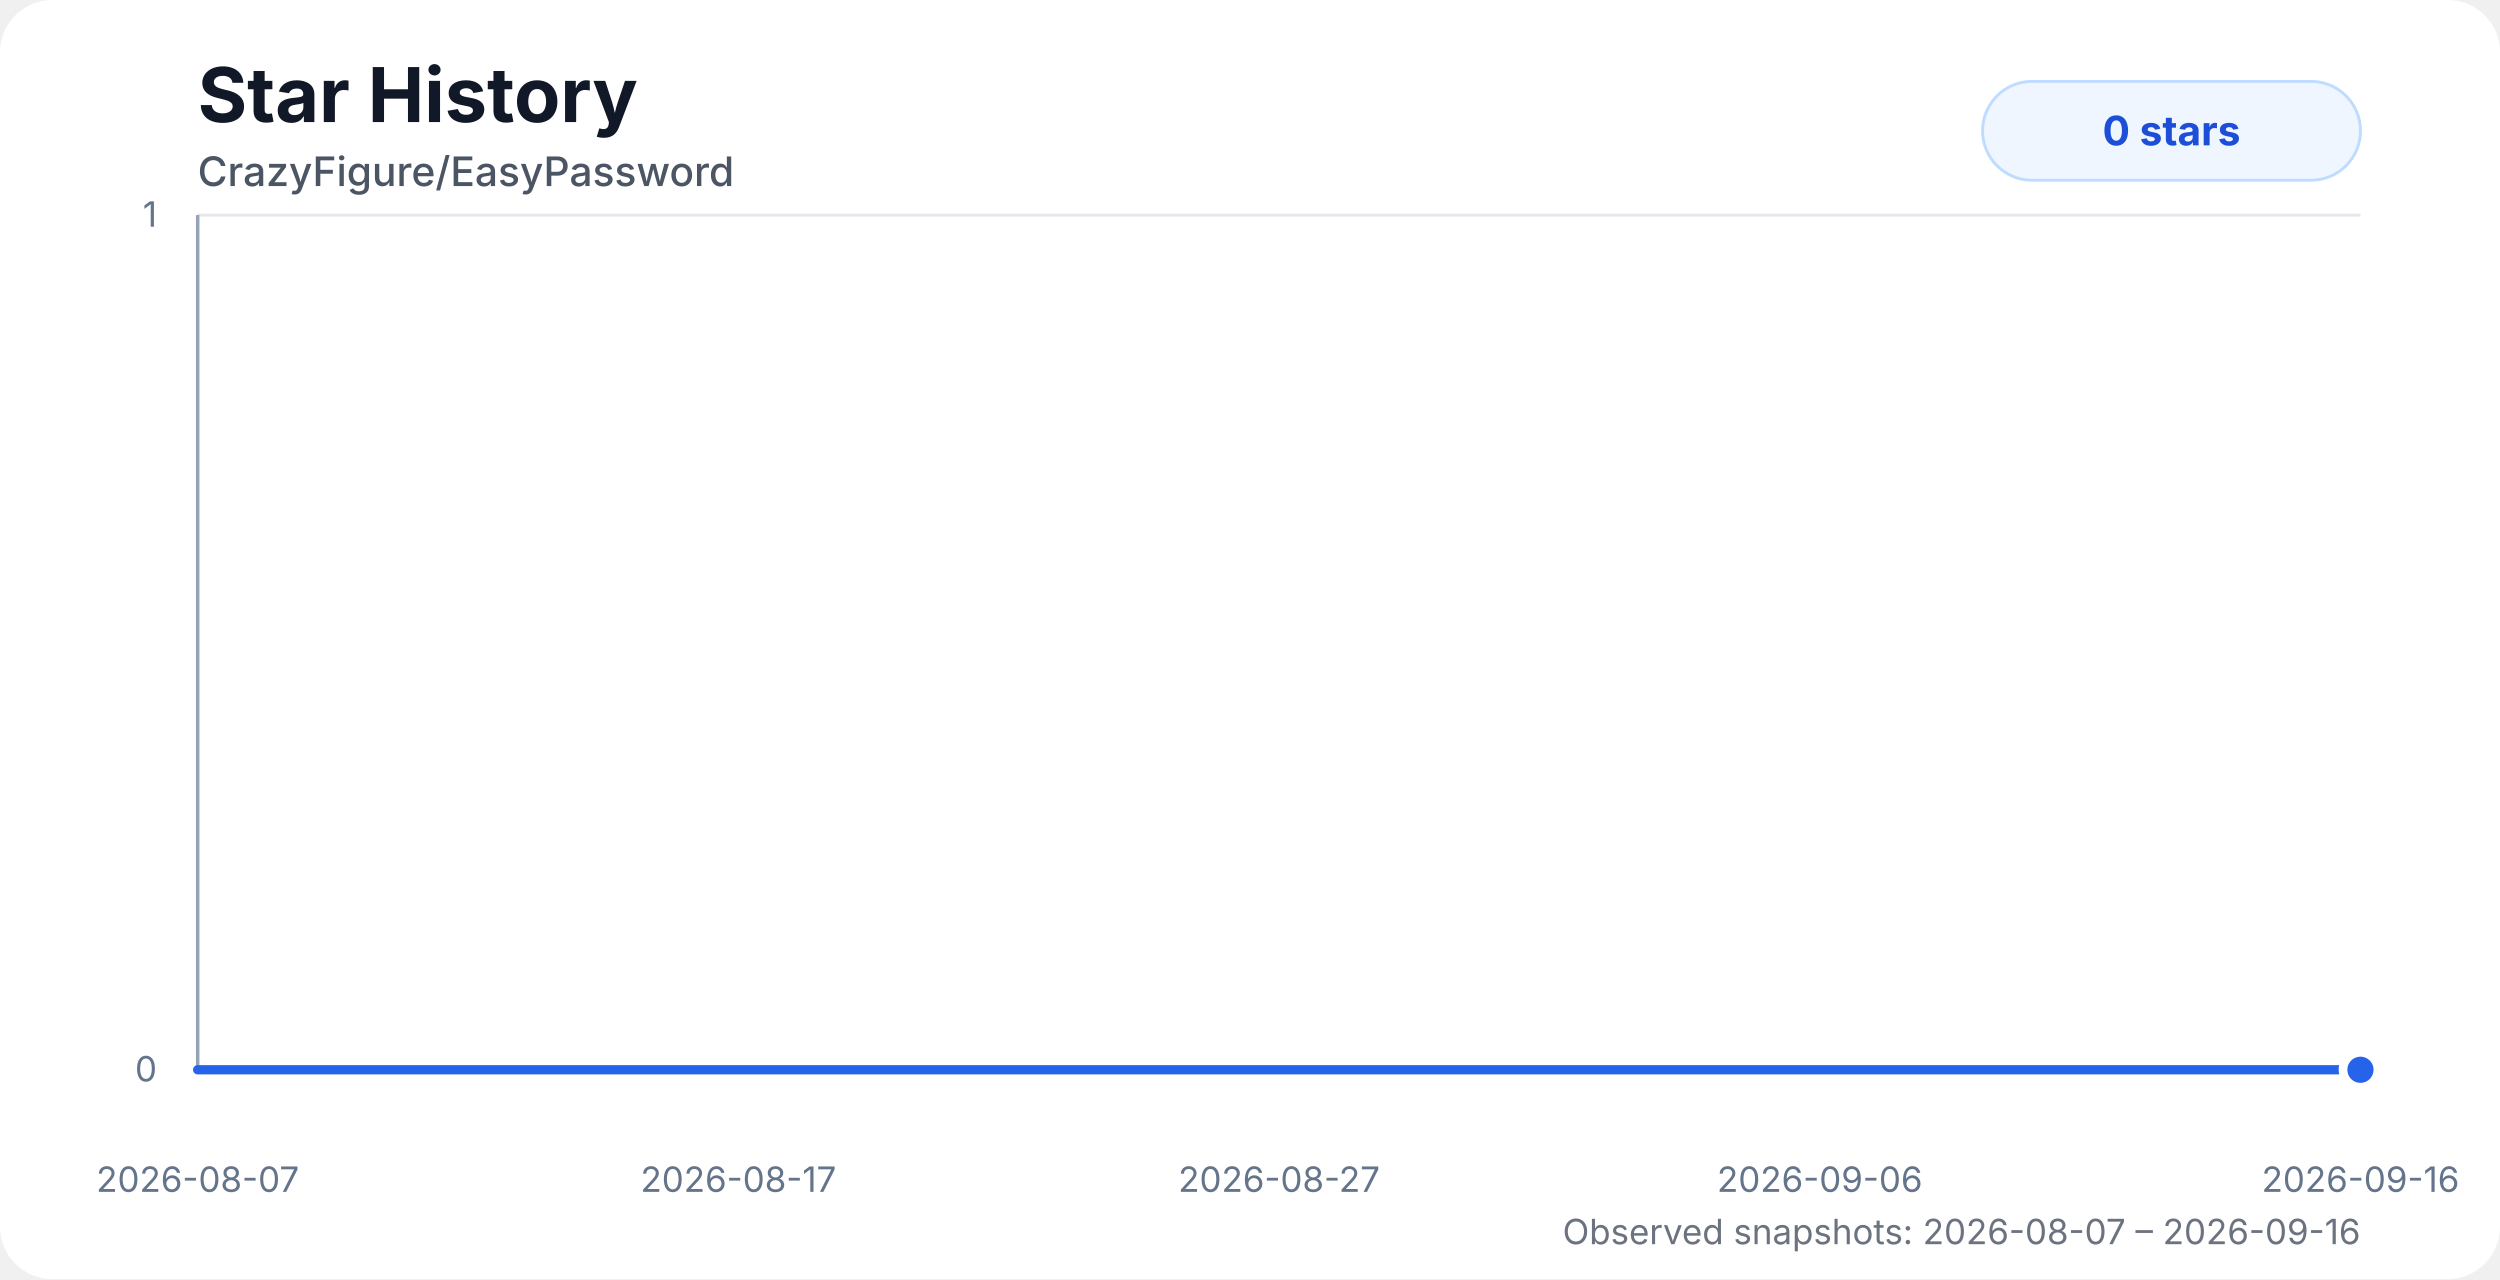
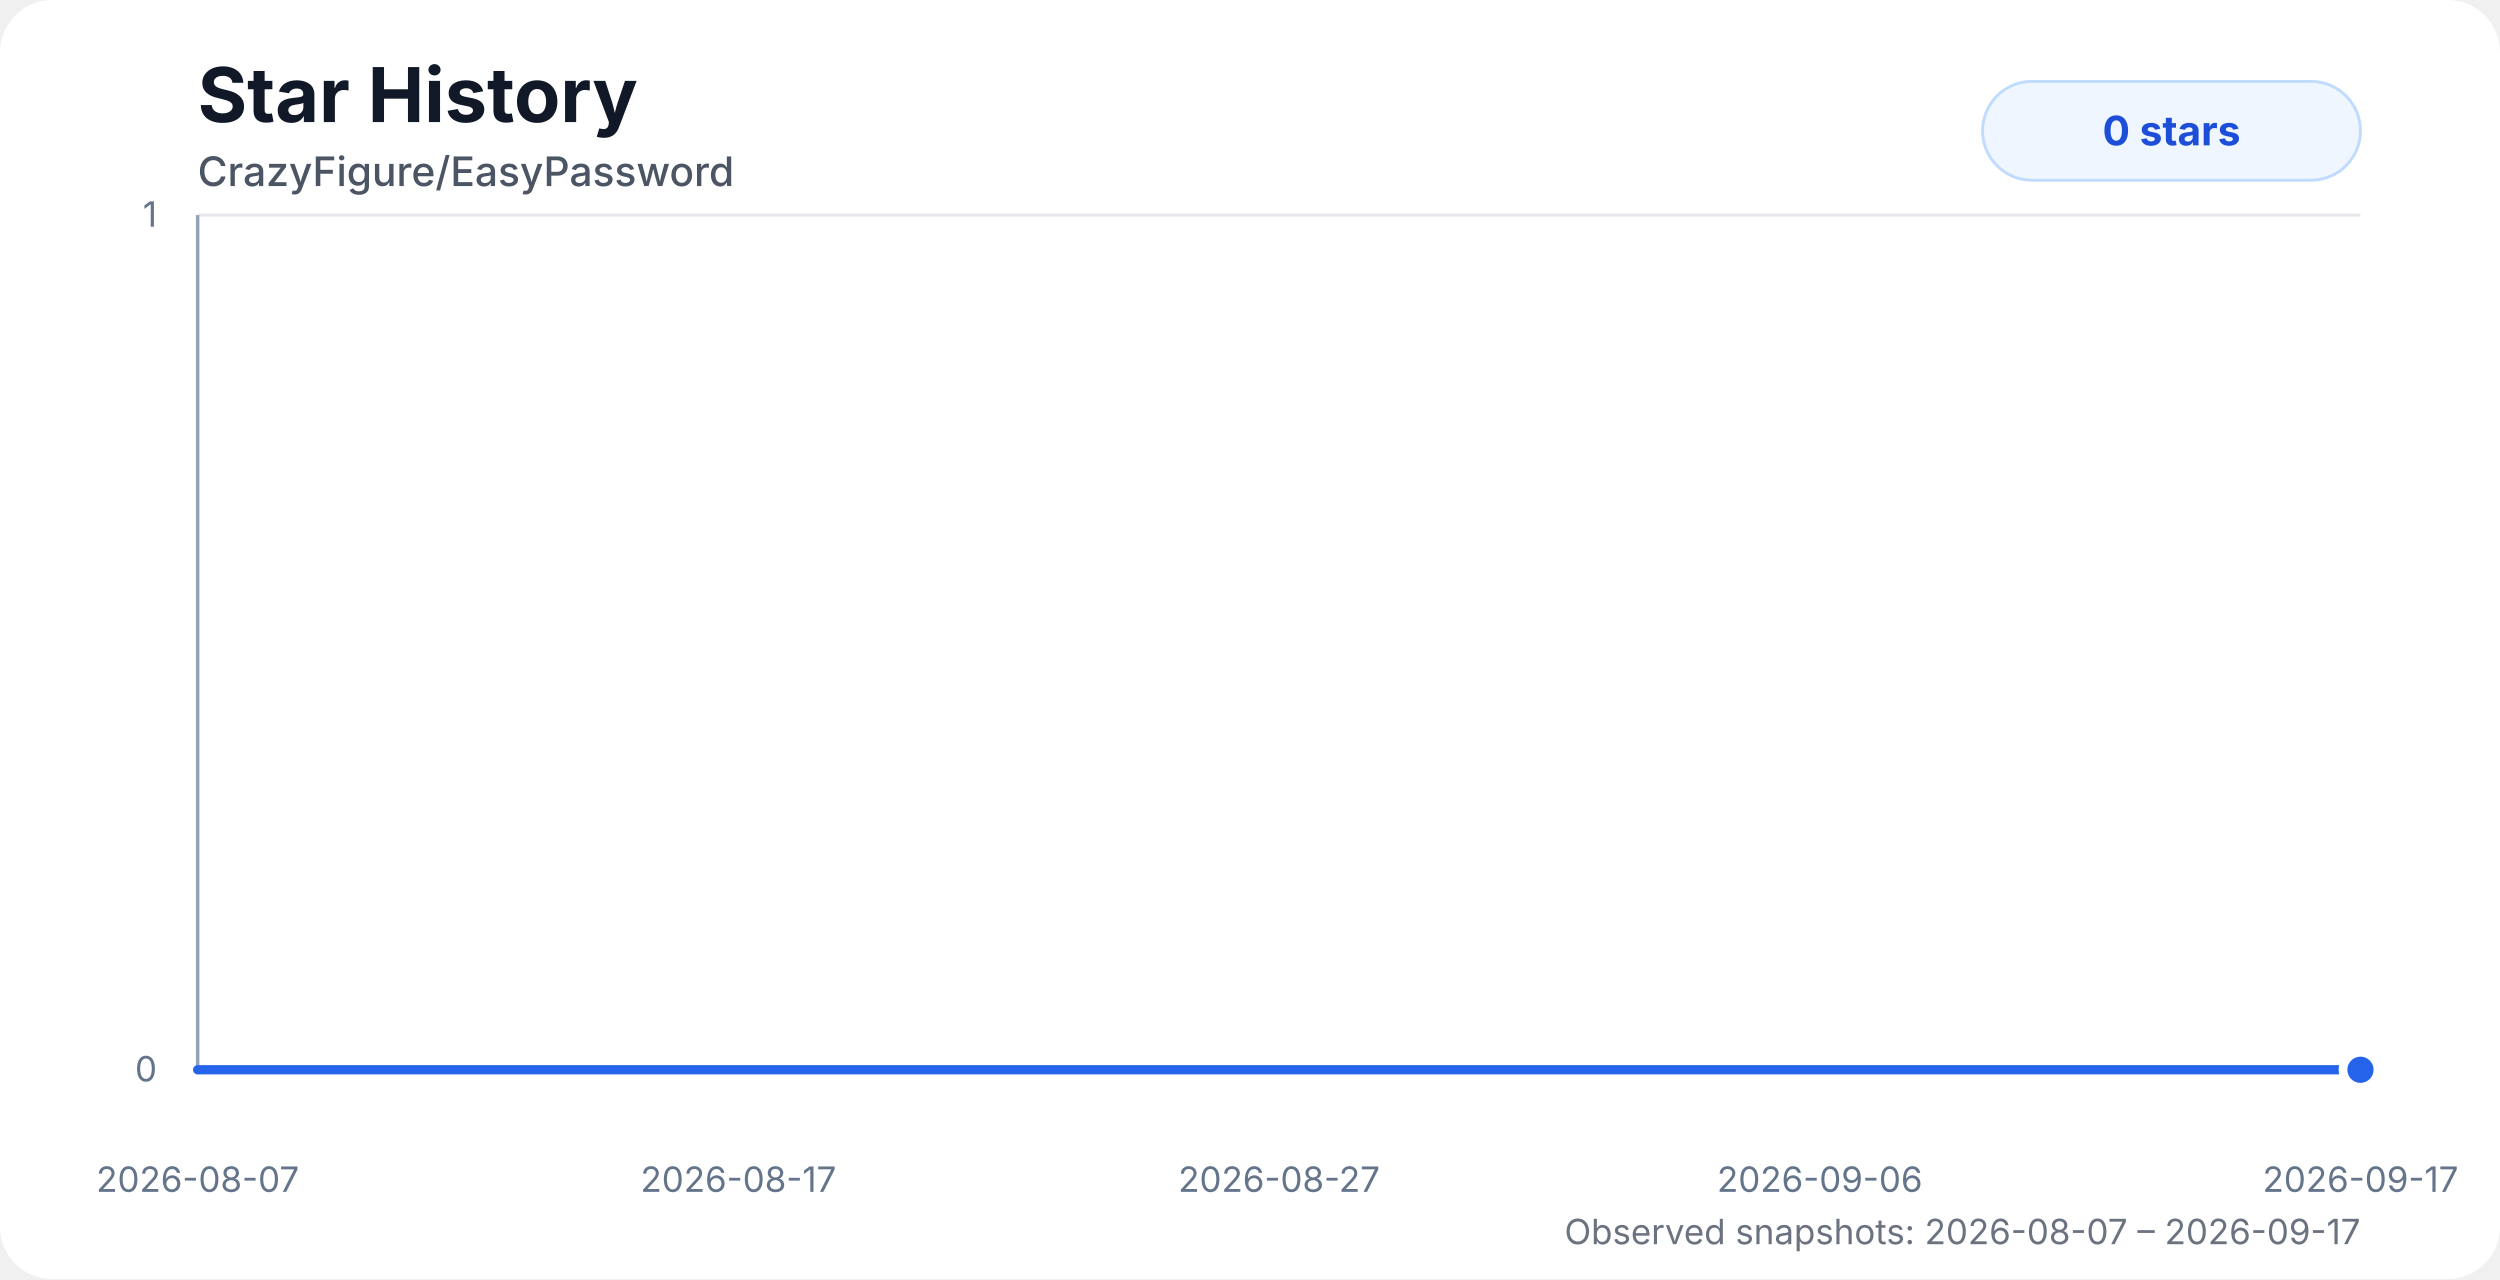
<svg xmlns="http://www.w3.org/2000/svg" width="860" height="440" viewBox="0 0 860 440" role="img" aria-labelledby="title desc">
  <style>
    .chart-bg { fill: #ffffff; }
    .title { fill: #111827; font: 700 26px system-ui, -apple-system, BlinkMacSystemFont, "Segoe UI", sans-serif; }
    .subtitle { fill: #4b5563; font: 500 14px system-ui, -apple-system, BlinkMacSystemFont, "Segoe UI", sans-serif; }
    .axis-label { fill: #64748b; font: 12px system-ui, -apple-system, BlinkMacSystemFont, "Segoe UI", sans-serif; }
    .grid { stroke: #e5e7eb; stroke-width: 1; }
    .axis { stroke: #94a3b8; stroke-width: 1.2; }
    .area { fill: url(#starGradient); opacity: 0.28; }
    .line { fill: none; stroke: #2563eb; stroke-width: 3.2; stroke-linecap: round; stroke-linejoin: round; }
    .dot { fill: #2563eb; stroke: #ffffff; stroke-width: 3; }
    .badge { fill: #eff6ff; stroke: #bfdbfe; }
    .badge-text { fill: #1d4ed8; font: 700 14px system-ui, -apple-system, BlinkMacSystemFont, "Segoe UI", sans-serif; }
    .status { fill: #6b7280; font: 12px system-ui, -apple-system, BlinkMacSystemFont, "Segoe UI", sans-serif; }
    @media (prefers-color-scheme: dark) {
      .chart-bg { fill: #0d1117; }
      .title { fill: #f8fafc; }
      .subtitle { fill: #cbd5e1; }
      .axis-label { fill: #94a3b8; }
      .grid { stroke: #1f2937; }
      .axis { stroke: #475569; }
      .dot { stroke: #0d1117; }
      .badge { fill: #172554; stroke: #1d4ed8; }
      .badge-text { fill: #bfdbfe; }
      .status { fill: #94a3b8; }
    }
  </style>
  <defs>
    <linearGradient id="starGradient" x1="0" x2="0" y1="0" y2="1">
      <stop offset="0%" stop-color="#2563eb" stop-opacity="0.72" />
      <stop offset="100%" stop-color="#2563eb" stop-opacity="0" />
    </linearGradient>
  </defs>
  <rect class="chart-bg" width="860" height="440" rx="18" />
  <text class="title" x="68" y="42">Star History</text>
  <text class="subtitle" x="68" y="64">CrazyFigure/EasyPassword</text>
  <g>
    <line class="grid" x1="68" y1="368" x2="812" y2="368" />
    <line class="grid" x1="68" y1="74" x2="812" y2="74" />
    <line class="axis" x1="68" y1="74" x2="68" y2="368" />
    <line class="axis" x1="68" y1="368" x2="812" y2="368" />
    <text class="axis-label" x="54" y="372" text-anchor="end">0</text>
    <text class="axis-label" x="54" y="78" text-anchor="end">1</text>
    <text class="axis-label" x="68" y="410" text-anchor="middle">2026-08-07</text>
    <text class="axis-label" x="254" y="410" text-anchor="middle">2026-08-17</text>
    <text class="axis-label" x="440" y="410" text-anchor="middle">2026-08-27</text>
    <text class="axis-label" x="626" y="410" text-anchor="middle">2026-09-06</text>
-     <text class="axis-label" x="812" y="410" text-anchor="middle">2026-09-16</text>
+     <text class="axis-label" x="812" y="410" text-anchor="middle">2026-09-17</text>
  </g>
-   <path class="area" d="M 68 368 H 85.75 V 368 H 104.41 V 368 H 123.1 V 368 H 141.57 V 368 H 160.37 V 368 H 178.97 V 368 H 197.49 V 368 H 215.23 V 368 H 233.9 V 368 H 252.45 V 368 H 270.95 V 368 H 289.54 V 368 H 308.09 V 368 H 326.73 V 368 H 345.17 V 368 H 363.85 V 368 H 382.42 V 368 H 400.9 V 368 H 444.74 V 368 H 464.63 V 368 H 479.29 V 368 H 496.97 V 368 H 515.77 V 368 H 533.71 V 368 H 551.98 V 368 H 570.54 V 368 H 589.17 V 368 H 607.61 V 368 H 626.32 V 368 H 644.99 V 368 H 663.43 V 368 H 682.03 V 368 H 700.58 V 368 H 719.17 V 368 H 737.58 V 368 H 756.44 V 368 H 775.11 V 368 H 793.5 V 368 H 812 V 368 L 812 368 L 68 368 Z" />
-   <path class="line" d="M 68 368 H 85.75 V 368 H 104.41 V 368 H 123.1 V 368 H 141.57 V 368 H 160.37 V 368 H 178.97 V 368 H 197.49 V 368 H 215.23 V 368 H 233.9 V 368 H 252.45 V 368 H 270.95 V 368 H 289.54 V 368 H 308.09 V 368 H 326.73 V 368 H 345.17 V 368 H 363.85 V 368 H 382.42 V 368 H 400.9 V 368 H 444.74 V 368 H 464.63 V 368 H 479.29 V 368 H 496.97 V 368 H 515.77 V 368 H 533.71 V 368 H 551.98 V 368 H 570.54 V 368 H 589.17 V 368 H 607.61 V 368 H 626.32 V 368 H 644.99 V 368 H 663.43 V 368 H 682.03 V 368 H 700.58 V 368 H 719.17 V 368 H 737.58 V 368 H 756.44 V 368 H 775.11 V 368 H 793.5 V 368 H 812 V 368" />
+   <path class="area" d="M 68 368 H 85.31 V 368 H 103.52 V 368 H 121.76 V 368 H 139.77 V 368 H 158.11 V 368 H 176.26 V 368 H 194.33 V 368 H 211.64 V 368 H 229.85 V 368 H 247.95 V 368 H 266 V 368 H 284.14 V 368 H 302.23 V 368 H 320.42 V 368 H 338.41 V 368 H 356.63 V 368 H 374.75 V 368 H 392.78 V 368 H 435.55 V 368 H 454.96 V 368 H 469.26 V 368 H 486.51 V 368 H 504.85 V 368 H 522.35 V 368 H 540.18 V 368 H 558.28 V 368 H 576.46 V 368 H 594.45 V 368 H 612.7 V 368 H 630.91 V 368 H 648.91 V 368 H 667.05 V 368 H 685.15 V 368 H 703.29 V 368 H 721.25 V 368 H 739.65 V 368 H 757.86 V 368 H 775.8 V 368 H 793.85 V 368 H 812 V 368 L 812 368 L 68 368 Z" />
+   <path class="line" d="M 68 368 H 85.31 V 368 H 103.52 V 368 H 121.76 V 368 H 139.77 V 368 H 158.11 V 368 H 176.26 V 368 H 194.33 V 368 H 211.64 V 368 H 229.85 V 368 H 247.95 V 368 H 266 V 368 H 284.14 V 368 H 302.23 V 368 H 320.42 V 368 H 338.41 V 368 H 356.63 V 368 H 374.75 V 368 H 392.78 V 368 H 435.55 V 368 H 454.96 V 368 H 469.26 V 368 H 486.51 V 368 H 504.85 V 368 H 522.35 V 368 H 540.18 V 368 H 558.28 V 368 H 576.46 V 368 H 594.45 V 368 H 612.7 V 368 H 630.91 V 368 H 648.91 V 368 H 667.05 V 368 H 685.15 V 368 H 703.29 V 368 H 721.25 V 368 H 739.65 V 368 H 757.86 V 368 H 775.8 V 368 H 793.85 V 368 H 812 V 368" />
  <circle class="dot" cx="812" cy="368" r="6" />
  <rect class="badge" x="682" y="28" width="130" height="34" rx="17" />
  <text class="badge-text" x="747" y="50" text-anchor="middle">0 stars</text>
-   <text class="status" x="812" y="428" text-anchor="end">Observed snapshots: 2026-08-07 – 2026-09-16</text>
+   <text class="status" x="812" y="428" text-anchor="end">Observed snapshots: 2026-08-07 – 2026-09-17</text>
</svg>
